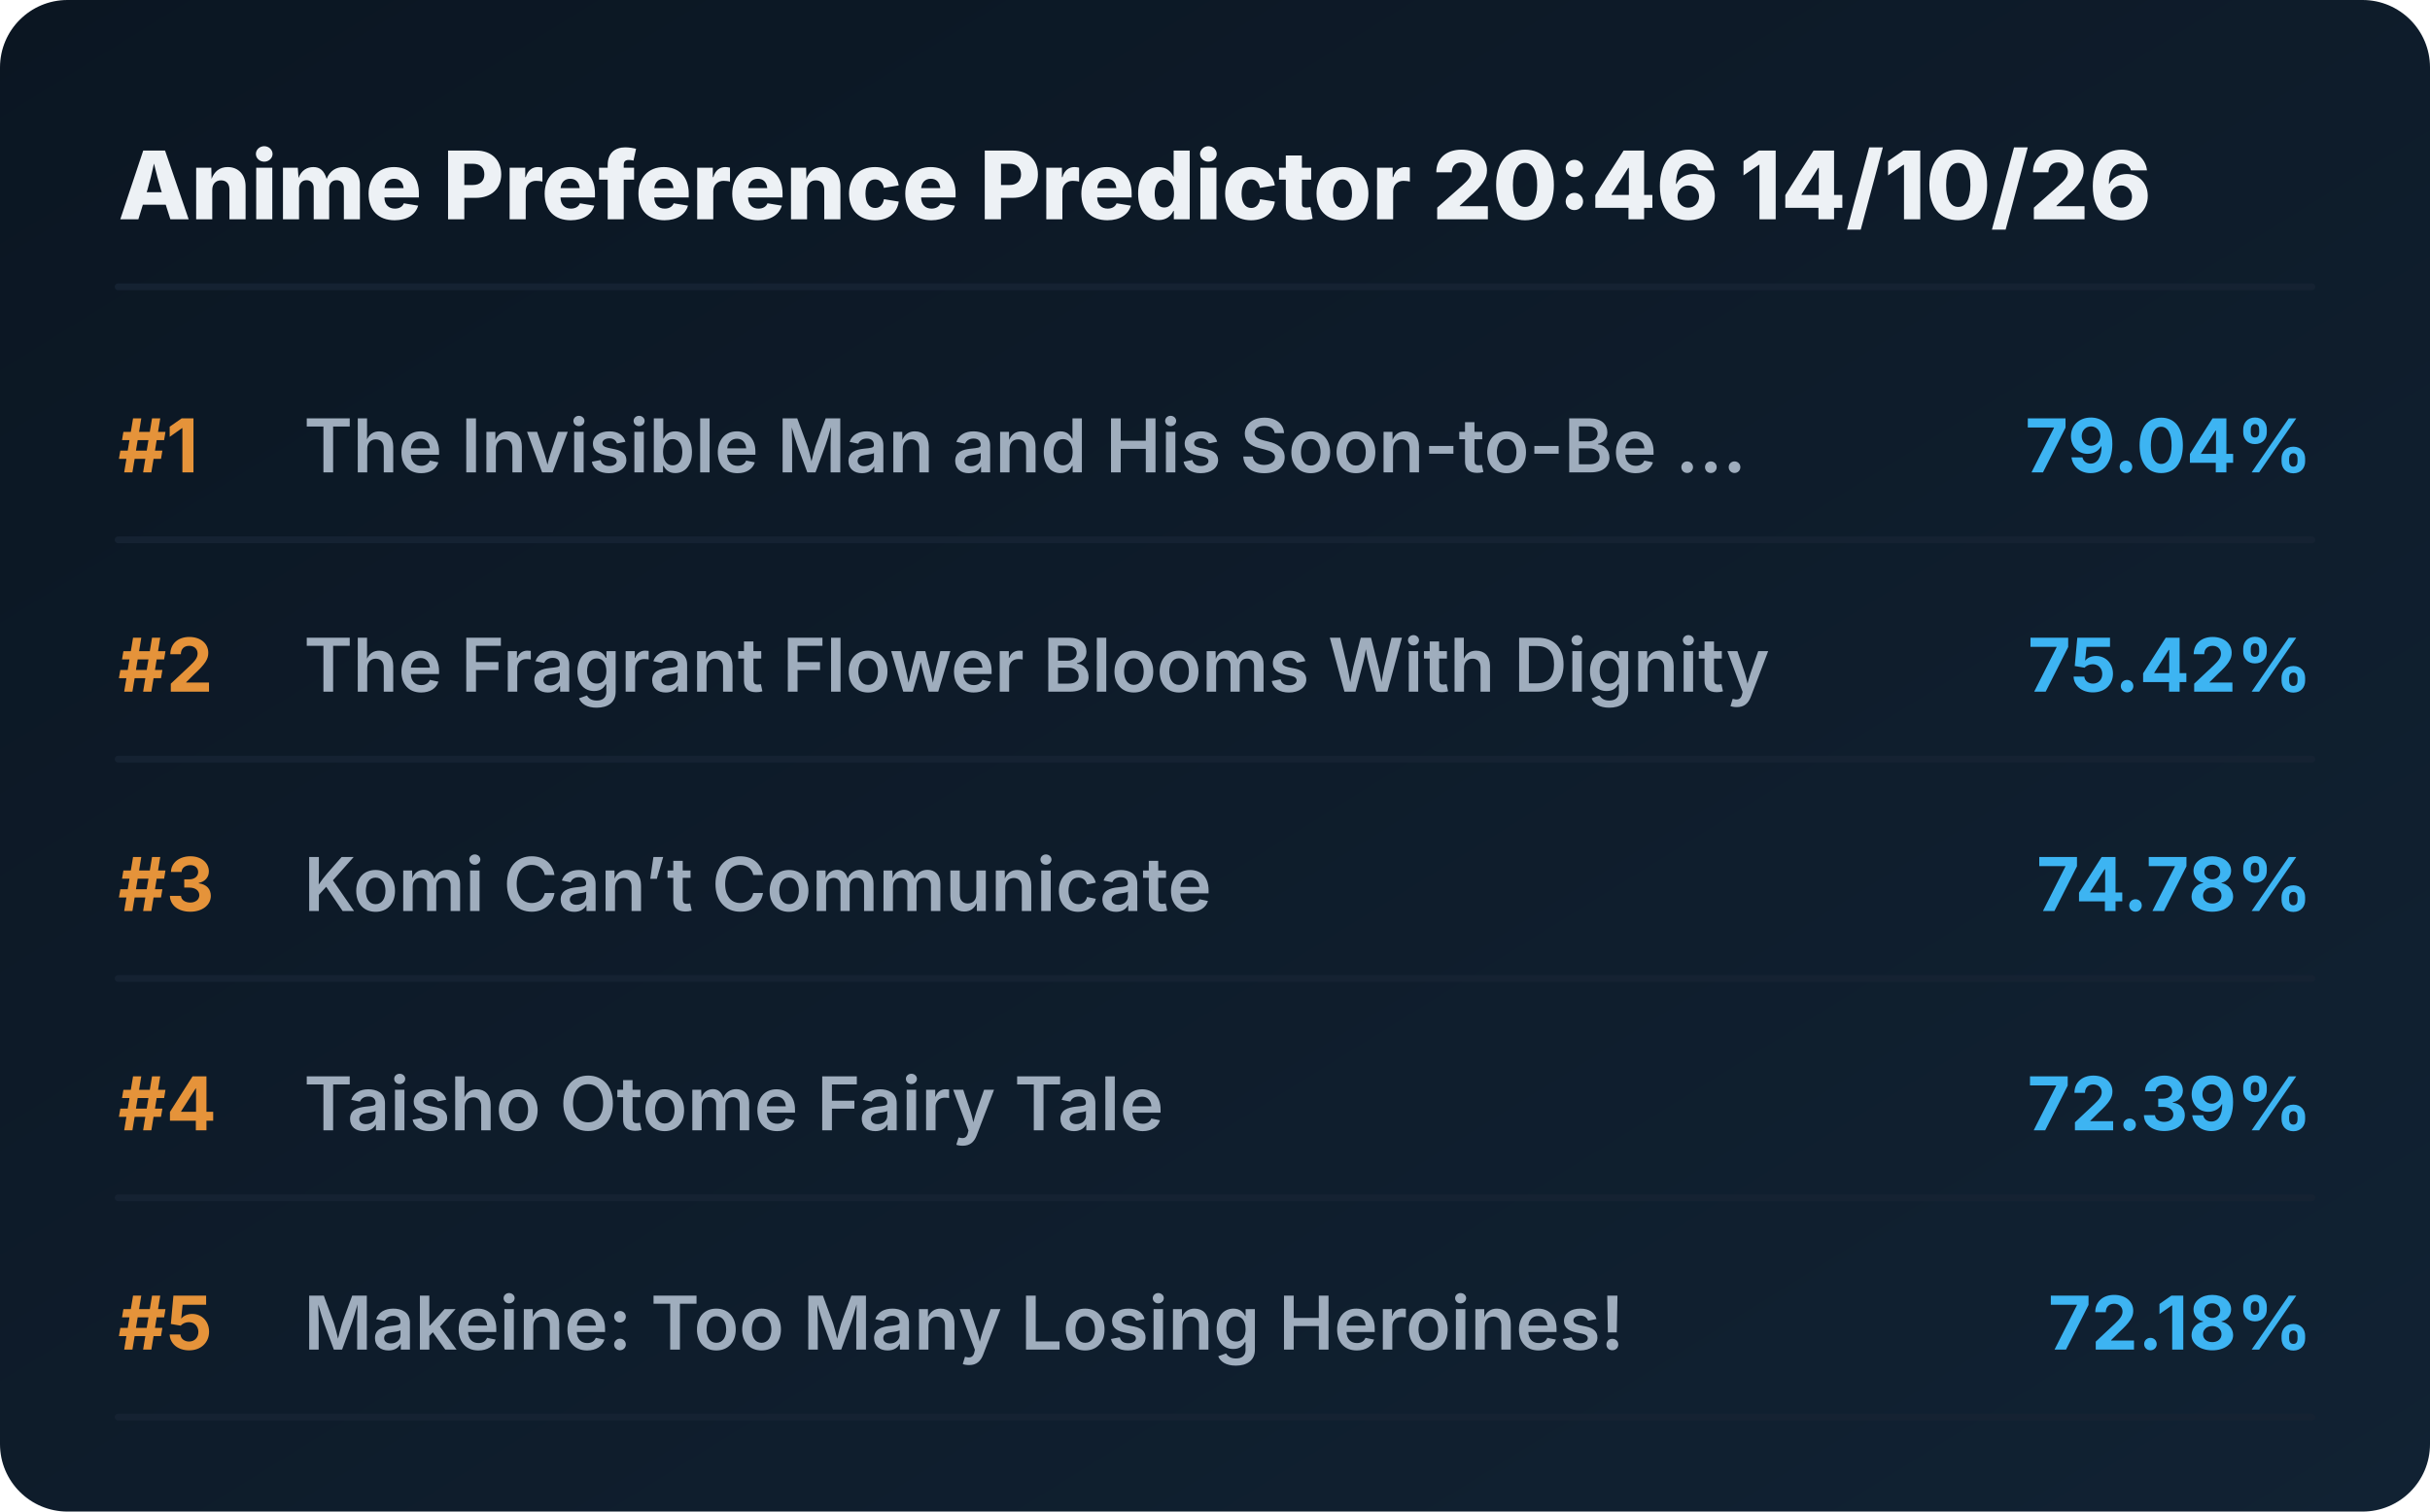
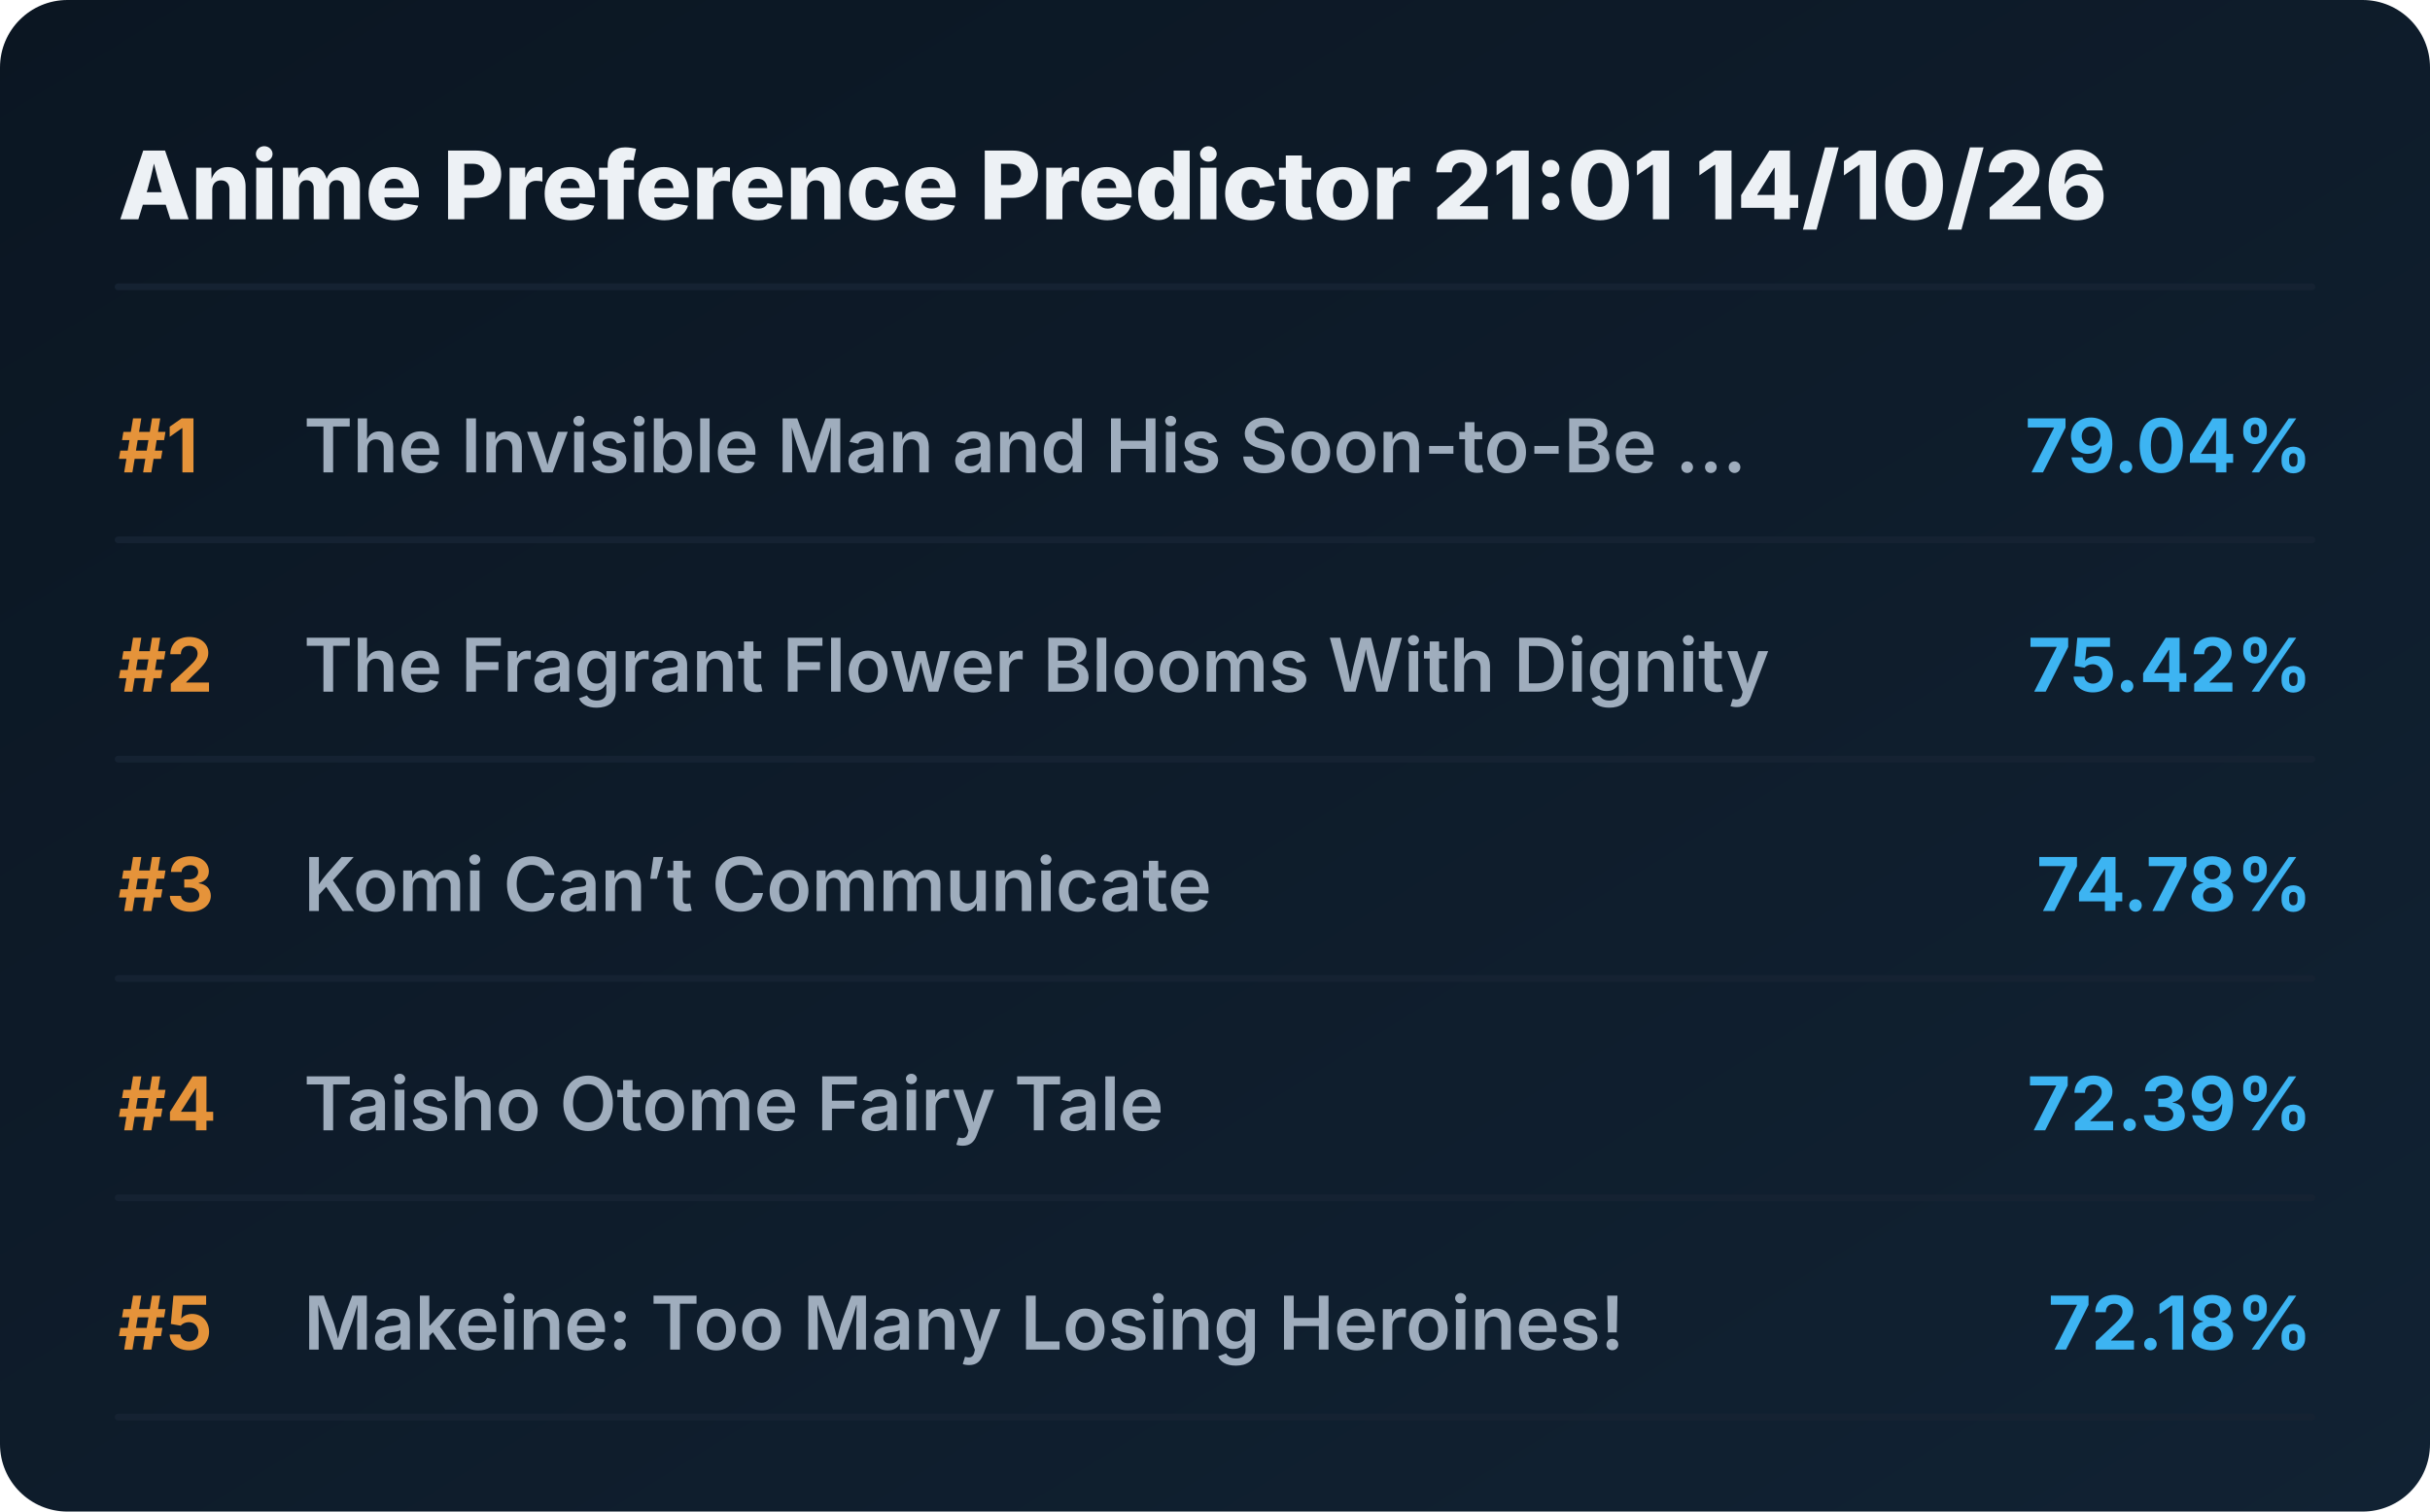
<svg xmlns="http://www.w3.org/2000/svg" viewBox="0 0 720 448" preserveAspectRatio="xMidYMid meet" style="width: 100%; height: auto; max-width: 720px;">
  <defs>
    <linearGradient id="boxGrad" x1="0%" y1="0%" x2="100%" y2="100%">
      <stop offset="0%" stop-color="#0b1622" />
      <stop offset="100%" stop-color="#112233" />
    </linearGradient>
    <clipPath id="titleClip">
      <rect x="90" y="0" width="510" height="100%" />
    </clipPath>
  </defs>
  <style>
    .bg { fill: url(#boxGrad); rx: 20px; }
    .header { font-family: 'Overpass', 'Inter', system-ui, sans-serif; font-weight: 800; font-size: 28px; fill: #edf1f5; }
    .rank { font-family: 'Overpass', 'Inter', system-ui, sans-serif; font-weight: 700; font-size: 22px; fill: #e5933a; }
    .title { font-family: 'Overpass', 'Inter', system-ui, sans-serif; font-weight: 600; font-size: 22px; fill: #9fadbd; }
    .score { font-family: 'Overpass', 'Inter', system-ui, sans-serif; font-weight: 700; font-size: 22px; fill: #3db4f2; }
    .line { stroke: #152232; stroke-width: 2; stroke-linecap: round; }
  </style>
  <rect class="bg" width="720" height="448" />
-   <text x="35" y="65" class="header">Anime Preference Predictor 20:46 14/10/26</text>
+   <text x="35" y="65" class="header">Anime Preference Predictor 21:01 14/10/26</text>
  <line x1="35" y1="85" x2="685" y2="85" class="line" />
  <g transform="translate(0, 0)">
    <text x="35" y="140" class="rank">#1</text>
    <text x="90" y="140" class="title">The Invisible Man and His Soon-to-Be ...</text>
    <text x="685" y="140" class="score" text-anchor="end">79.04%</text>
    <line x1="35" y1="160" x2="685" y2="160" class="line" />
  </g>
  <g transform="translate(0, 65)">
    <text x="35" y="140" class="rank">#2</text>
    <text x="90" y="140" class="title">The Fragrant Flower Blooms With Dignity</text>
    <text x="685" y="140" class="score" text-anchor="end">75.42%</text>
    <line x1="35" y1="160" x2="685" y2="160" class="line" />
  </g>
  <g transform="translate(0, 130)">
    <text x="35" y="140" class="rank">#3</text>
    <text x="90" y="140" class="title">Komi Can’t Communicate</text>
    <text x="685" y="140" class="score" text-anchor="end">74.78%</text>
    <line x1="35" y1="160" x2="685" y2="160" class="line" />
  </g>
  <g transform="translate(0, 195)">
    <text x="35" y="140" class="rank">#4</text>
    <text x="90" y="140" class="title">Taisho Otome Fairy Tale</text>
    <text x="685" y="140" class="score" text-anchor="end">72.39%</text>
    <line x1="35" y1="160" x2="685" y2="160" class="line" />
  </g>
  <g transform="translate(0, 260)">
    <text x="35" y="140" class="rank">#5</text>
    <text x="90" y="140" class="title">Makeine: Too Many Losing Heroines!</text>
    <text x="685" y="140" class="score" text-anchor="end">72.18%</text>
    <line x1="35" y1="160" x2="685" y2="160" class="line" />
  </g>
</svg>
